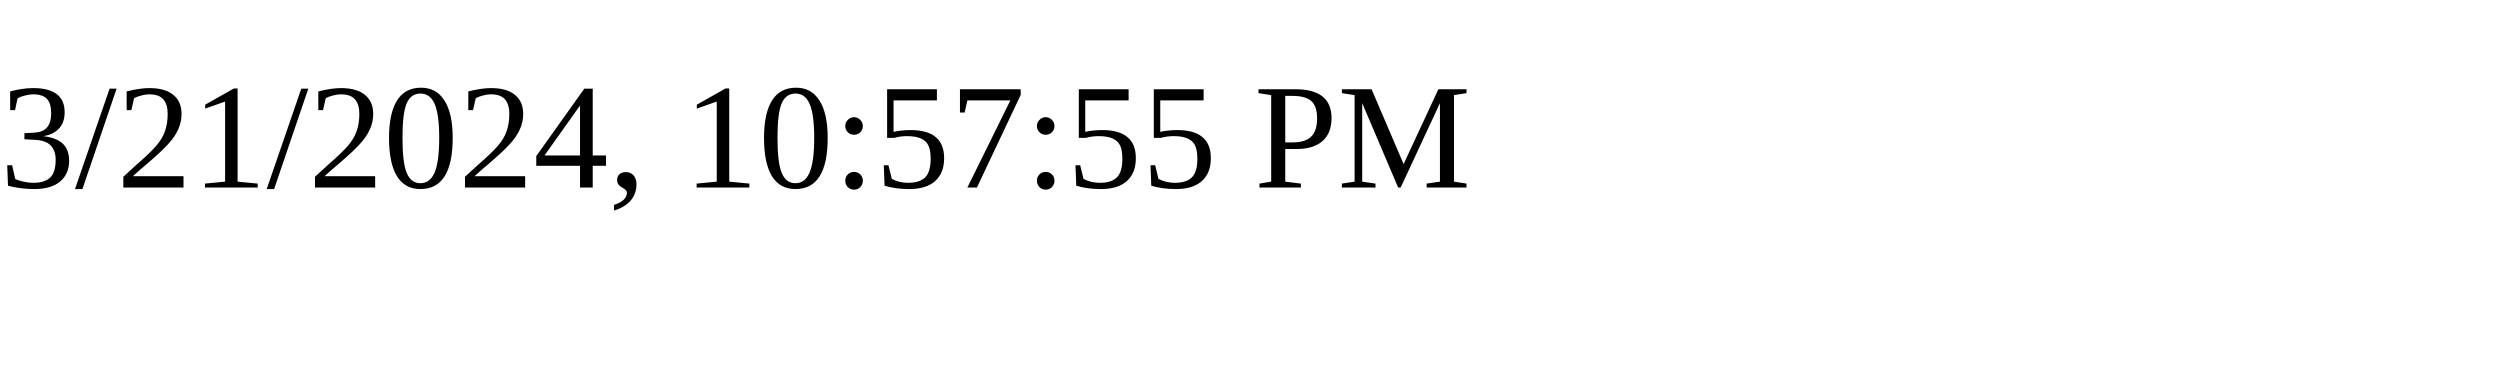
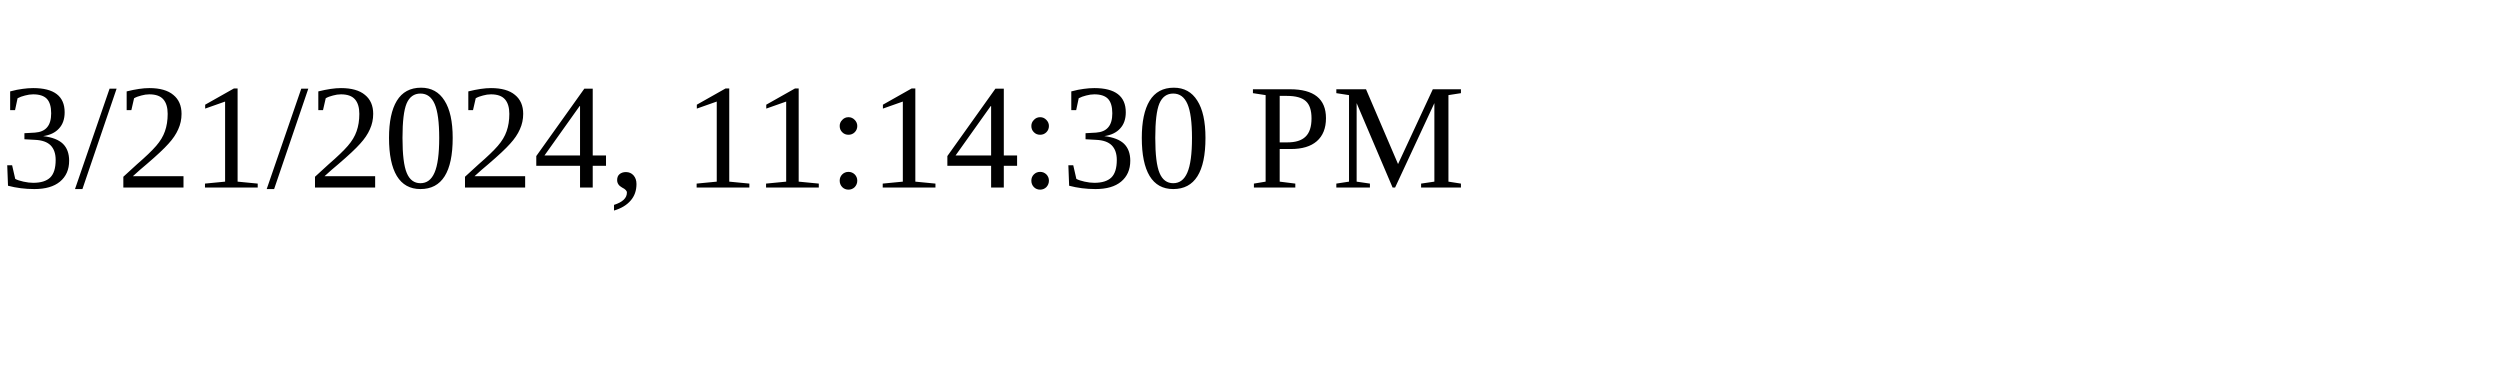
<svg xmlns="http://www.w3.org/2000/svg" height="30" width="200">
-   <text x="0" y="15">3/21/2024, 10:57:55 PM</text>
+   <text x="0" y="15">3/21/2024, 11:14:30 PM</text>
</svg>
